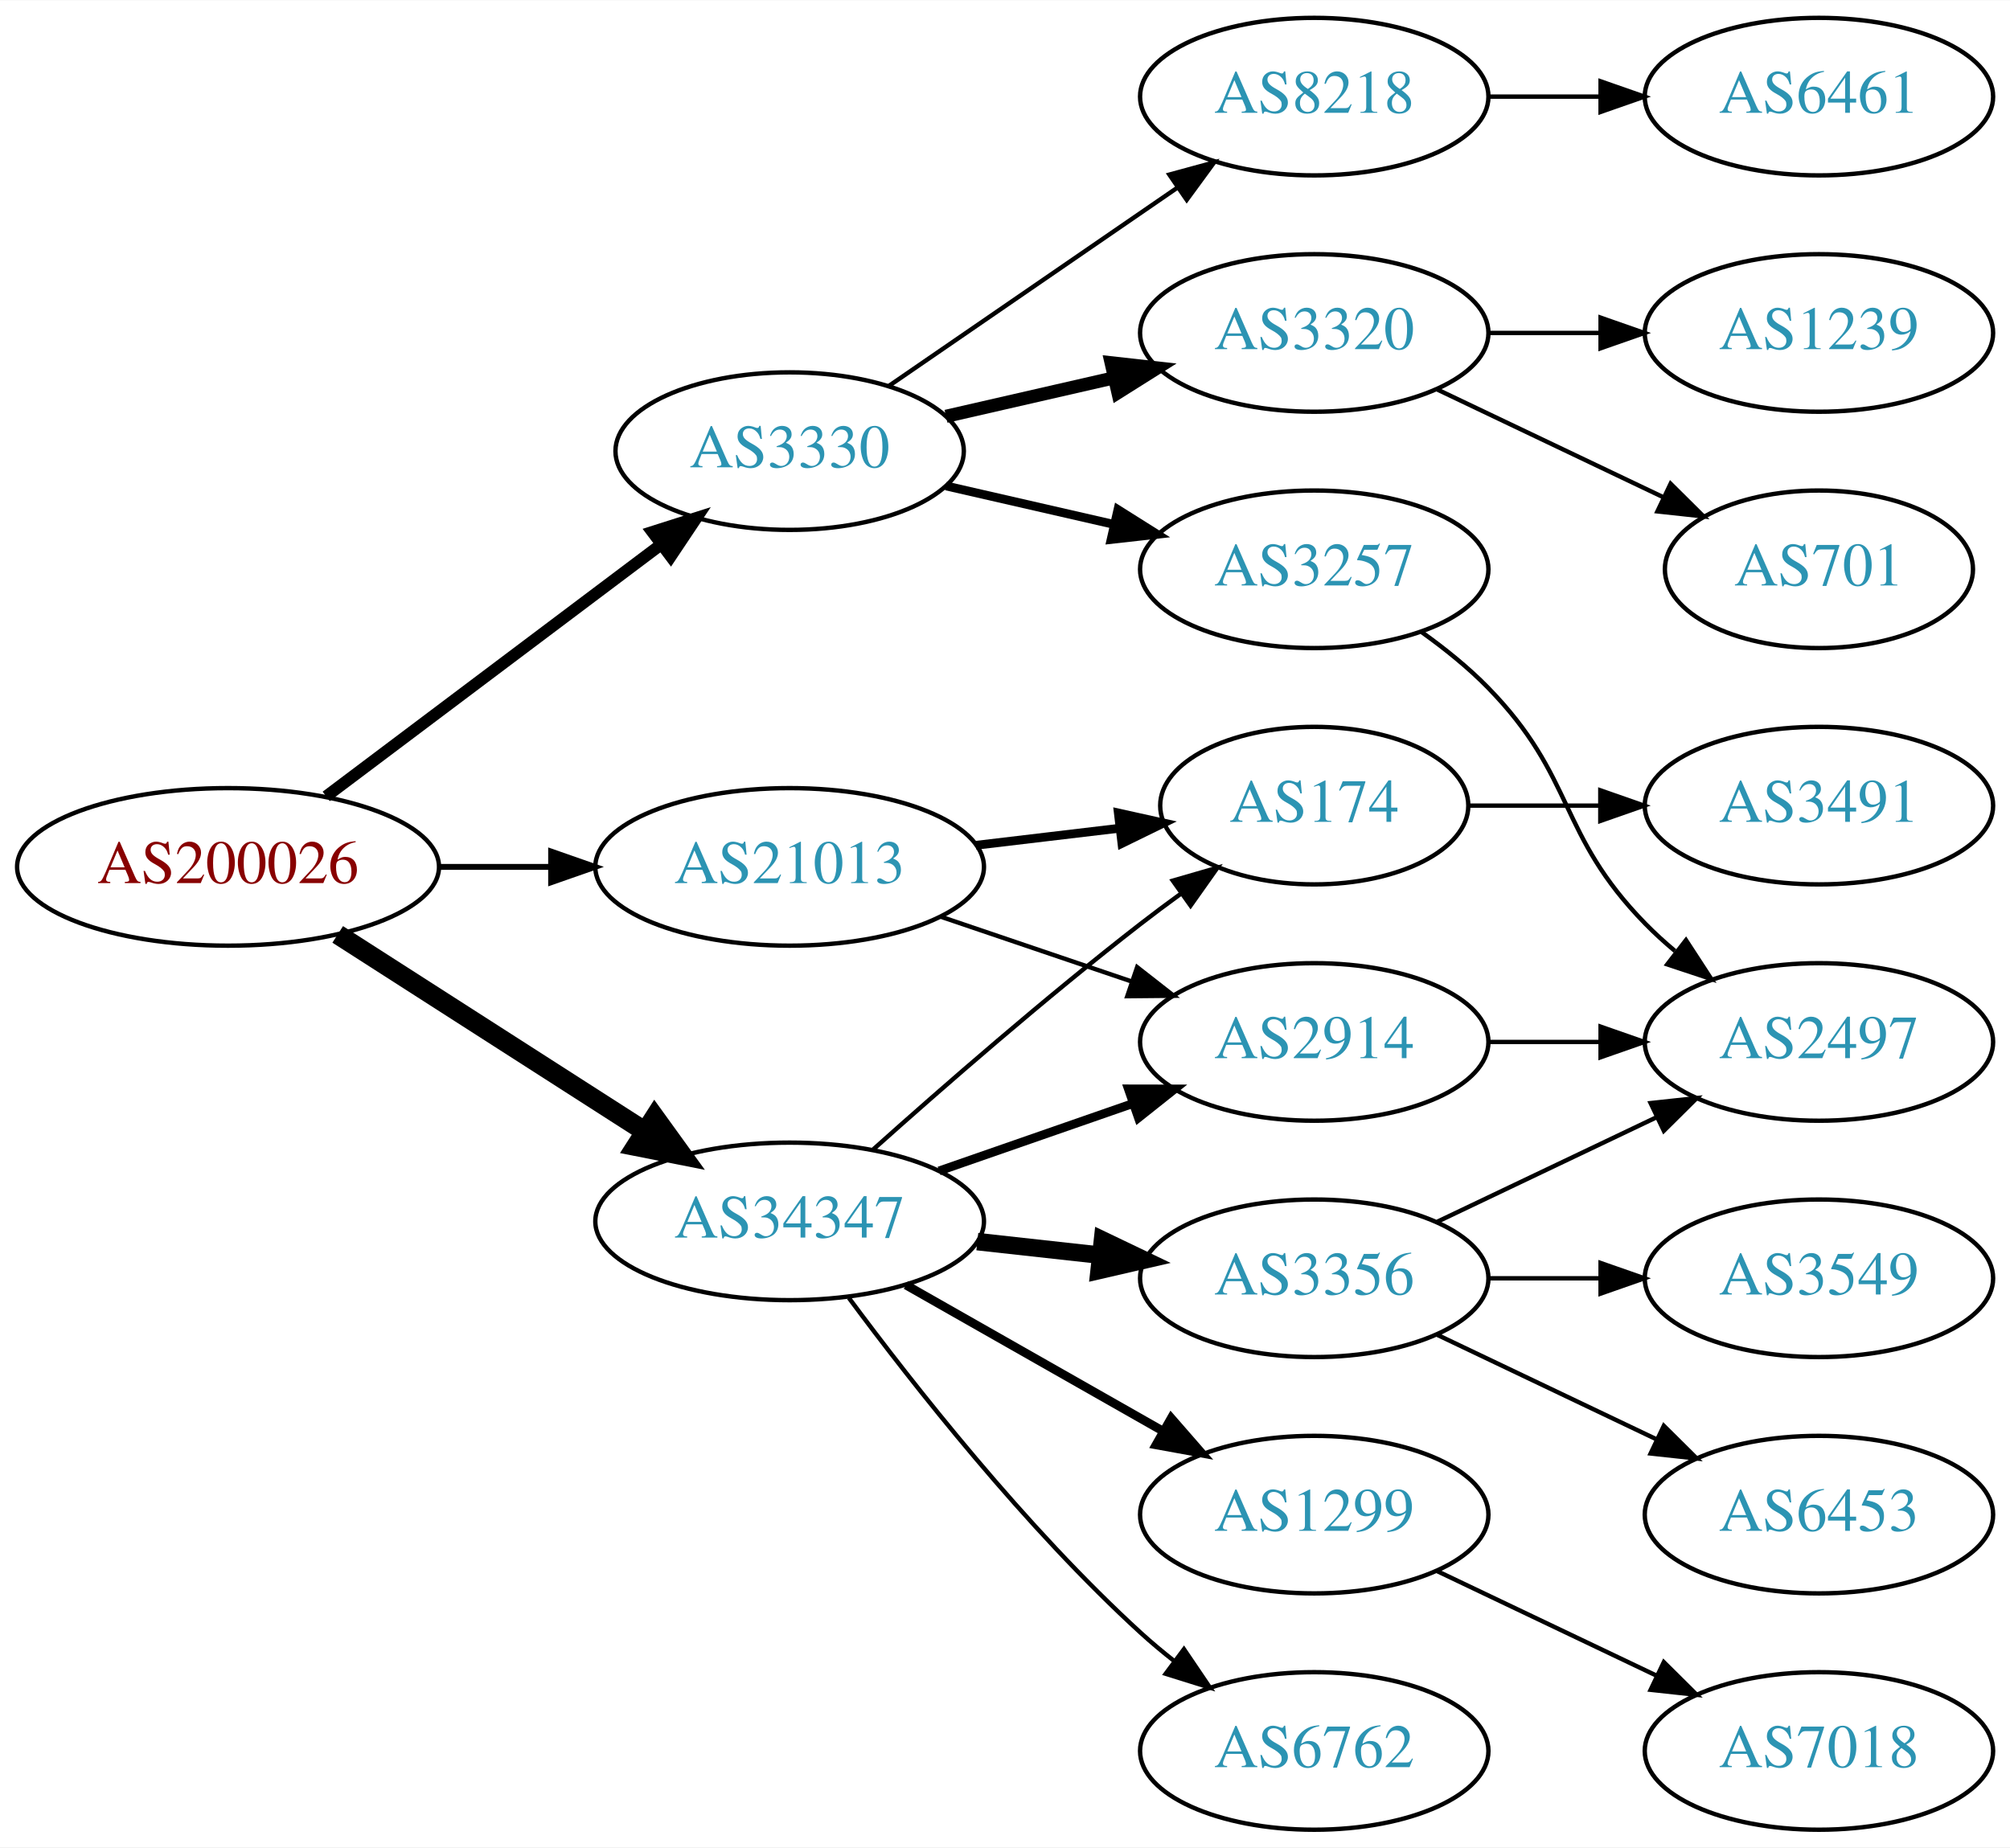
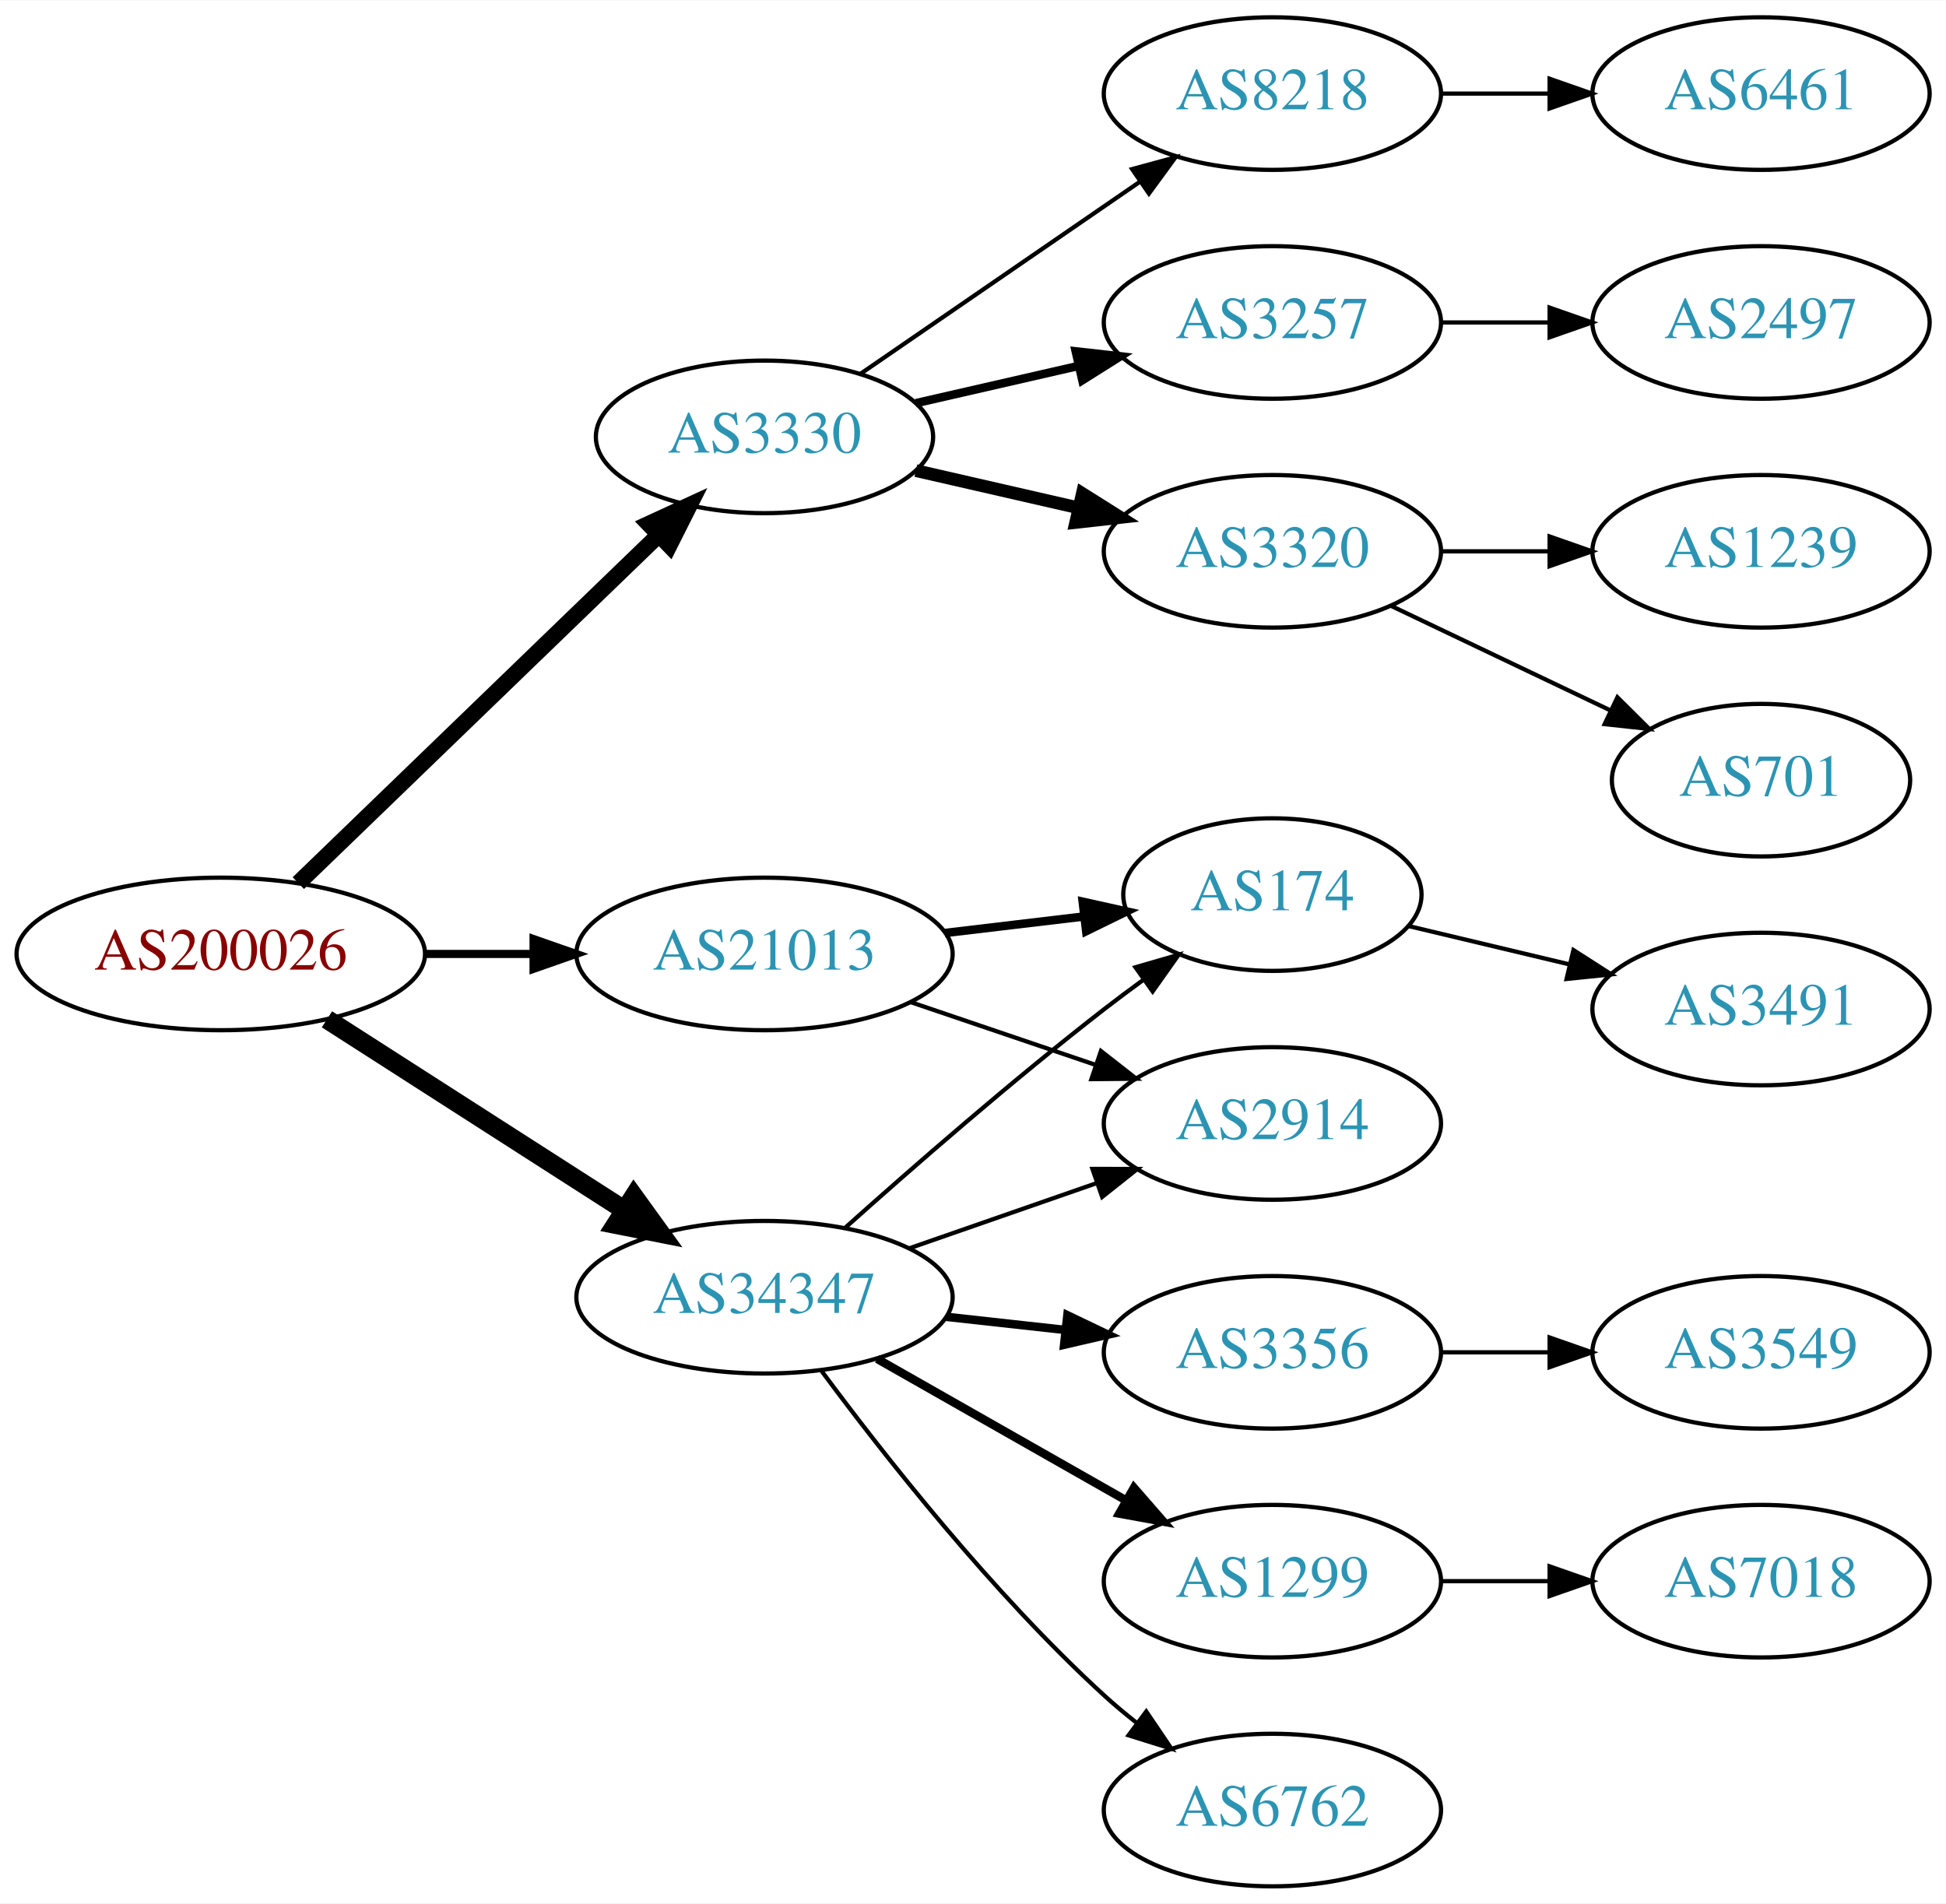
- <svg xmlns="http://www.w3.org/2000/svg" xmlns:xlink="http://www.w3.org/1999/xlink" width="459pt" height="422pt" viewBox="0.00 0.00 459.17 422.00">
-   <g id="graph0" class="graph" transform="scale(1 1) rotate(0) translate(4 418)">
-     <polygon fill="white" stroke="none" points="-4,4 -4,-418 455.17,-418 455.17,4 -4,4" />
+ <svg xmlns="http://www.w3.org/2000/svg" xmlns:xlink="http://www.w3.org/1999/xlink" width="459pt" height="449pt" viewBox="0.00 0.00 459.17 449.00">
+   <g id="graph0" class="graph" transform="scale(1 1) rotate(0) translate(4 445)">
+     <polygon fill="white" stroke="none" points="-4,4 -4,-445 455.17,-445 455.17,4 -4,4" />
    <g id="node1" class="node">
      <g id="a_node1">
        <a xlink:href="/asn/200026" xlink:title="AS200026 ~ Ortswaerme St. Johann in Tirol GmbH [AT]">
          <ellipse fill="#ffffff" stroke="black" cx="48.096" cy="-220" rx="48.192" ry="18" />
          <text text-anchor="middle" x="48.096" y="-216.3" font-family="Times,serif" font-size="14.00" fill="#880000">AS200026</text>
        </a>
      </g>
    </g>
    <g id="node2" class="node">
      <g id="a_node2">
        <a xlink:href="/asn/3330" xlink:title="AS3330 ~ Vienna, Austria [AT]">
-           <ellipse fill="#ffffff" stroke="black" cx="176.388" cy="-315" rx="39.794" ry="18" />
-           <text text-anchor="middle" x="176.388" y="-311.3" font-family="Times,serif" font-size="14.00" fill="#2c94b3">AS3330</text>
+           <ellipse fill="#ffffff" stroke="black" cx="176.388" cy="-342" rx="39.794" ry="18" />
+           <text text-anchor="middle" x="176.388" y="-338.3" font-family="Times,serif" font-size="14.00" fill="#2c94b3">AS3330</text>
        </a>
      </g>
    </g>
    <g id="edge1" class="edge">
-       <path fill="none" stroke="black" stroke-width="2.7" d="M70.519,-236.115C91.579,-251.957 123.845,-276.228 147.023,-293.664" />
-       <polygon fill="black" stroke="black" stroke-width="2.7" points="145.019,-296.535 155.114,-299.75 149.227,-290.941 145.019,-296.535" />
+       <path fill="none" stroke="black" stroke-width="3.857" d="M66.391,-236.708C88.431,-257.999 126.639,-294.908 151.461,-318.887" />
+       <polygon fill="black" stroke="black" stroke-width="3.857" points="149.079,-321.451 158.702,-325.882 153.942,-316.417 149.079,-321.451" />
    </g>
    <g id="node3" class="node">
      <g id="a_node3">
        <a xlink:href="/asn/21013" xlink:title="AS21013 ~ Wels, AT [AT]">
          <ellipse fill="#ffffff" stroke="black" cx="176.388" cy="-220" rx="44.393" ry="18" />
          <text text-anchor="middle" x="176.388" y="-216.3" font-family="Times,serif" font-size="14.00" fill="#2c94b3">AS21013</text>
        </a>
      </g>
    </g>
    <g id="edge2" class="edge">
-       <path fill="none" stroke="black" stroke-width="1.35" d="M96.481,-220C104.742,-220 113.386,-220 121.799,-220" />
-       <polygon fill="black" stroke="black" stroke-width="1.35" points="121.904,-223.5 131.904,-220 121.904,-216.5 121.904,-223.5" />
+       <path fill="none" stroke="black" stroke-width="1.929" d="M96.481,-220C104.742,-220 113.386,-220 121.799,-220" />
+       <polygon fill="black" stroke="black" stroke-width="1.929" points="121.904,-223.5 131.904,-220 121.904,-216.5 121.904,-223.5" />
    </g>
    <g id="node4" class="node">
      <g id="a_node4">
        <a xlink:href="/asn/34347" xlink:title="AS34347 ~ HALLAG Kommunal GmbH [AT]">
          <ellipse fill="#ffffff" stroke="black" cx="176.388" cy="-139" rx="44.393" ry="18" />
          <text text-anchor="middle" x="176.388" y="-135.3" font-family="Times,serif" font-size="14.00" fill="#2c94b3">AS34347</text>
        </a>
      </g>
    </g>
    <g id="edge3" class="edge">
      <path fill="none" stroke="black" stroke-width="4.5" d="M73.147,-204.574C93.024,-191.826 121.421,-173.613 143.246,-159.615" />
      <polygon fill="black" stroke="black" stroke-width="4.5" points="145.561,-162.808 151.853,-154.095 141.31,-156.179 145.561,-162.808" />
    </g>
    <g id="node5" class="node">
      <g id="a_node5">
        <a xlink:href="/asn/8218" xlink:title="AS8218 ~ legacy Neotelecoms [FR]">
-           <ellipse fill="#ffffff" stroke="black" cx="296.23" cy="-396" rx="39.794" ry="18" />
-           <text text-anchor="middle" x="296.23" y="-392.3" font-family="Times,serif" font-size="14.00" fill="#2c94b3">AS8218</text>
+           <ellipse fill="#ffffff" stroke="black" cx="296.23" cy="-423" rx="39.794" ry="18" />
+           <text text-anchor="middle" x="296.23" y="-419.3" font-family="Times,serif" font-size="14.00" fill="#2c94b3">AS8218</text>
        </a>
      </g>
    </g>
    <g id="edge4" class="edge">
-       <path fill="none" stroke="black" d="M199.002,-329.857C217.49,-342.565 244.304,-360.995 264.934,-375.175" />
-       <polygon fill="black" stroke="black" points="263.13,-378.183 273.354,-380.963 267.096,-372.414 263.13,-378.183" />
+       <path fill="none" stroke="black" d="M199.002,-356.857C217.49,-369.565 244.304,-387.995 264.934,-402.175" />
+       <polygon fill="black" stroke="black" points="263.13,-405.183 273.354,-407.963 267.096,-399.414 263.13,-405.183" />
    </g>
    <g id="node6" class="node">
      <g id="a_node6">
        <a xlink:href="/asn/3257" xlink:title="AS3257 ~ GTT [DE]">
-           <ellipse fill="#ffffff" stroke="black" cx="296.23" cy="-288" rx="39.794" ry="18" />
-           <text text-anchor="middle" x="296.23" y="-284.3" font-family="Times,serif" font-size="14.00" fill="#2c94b3">AS3257</text>
+           <ellipse fill="#ffffff" stroke="black" cx="296.23" cy="-369" rx="39.794" ry="18" />
+           <text text-anchor="middle" x="296.23" y="-365.3" font-family="Times,serif" font-size="14.00" fill="#2c94b3">AS3257</text>
        </a>
      </g>
    </g>
    <g id="edge5" class="edge">
-       <path fill="none" stroke="black" stroke-width="2" d="M212.107,-307.045C224.107,-304.296 237.728,-301.175 250.42,-298.267" />
-       <polygon fill="black" stroke="black" stroke-width="2" points="251.386,-301.636 260.352,-295.991 249.823,-294.813 251.386,-301.636" />
+       <path fill="none" stroke="black" stroke-width="2" d="M212.107,-349.955C224.107,-352.704 237.728,-355.825 250.42,-358.733" />
+       <polygon fill="black" stroke="black" stroke-width="2" points="249.823,-362.187 260.352,-361.009 251.386,-355.364 249.823,-362.187" />
    </g>
    <g id="node7" class="node">
      <g id="a_node7">
        <a xlink:href="/asn/3320" xlink:title="AS3320 ~ DTAG [DE]">
-           <ellipse fill="#ffffff" stroke="black" cx="296.23" cy="-342" rx="39.794" ry="18" />
-           <text text-anchor="middle" x="296.23" y="-338.3" font-family="Times,serif" font-size="14.00" fill="#2c94b3">AS3320</text>
+           <ellipse fill="#ffffff" stroke="black" cx="296.23" cy="-315" rx="39.794" ry="18" />
+           <text text-anchor="middle" x="296.23" y="-311.3" font-family="Times,serif" font-size="14.00" fill="#2c94b3">AS3320</text>
        </a>
      </g>
    </g>
    <g id="edge6" class="edge">
-       <path fill="none" stroke="black" stroke-width="3" d="M212.107,-322.955C224.107,-325.704 237.728,-328.825 250.42,-331.733" />
-       <polygon fill="black" stroke="black" stroke-width="3" points="249.823,-335.187 260.352,-334.009 251.386,-328.364 249.823,-335.187" />
+       <path fill="none" stroke="black" stroke-width="3" d="M212.107,-334.045C224.107,-331.296 237.728,-328.175 250.42,-325.267" />
+       <polygon fill="black" stroke="black" stroke-width="3" points="251.386,-328.636 260.352,-322.991 249.823,-321.813 251.386,-328.636" />
    </g>
    <g id="node12" class="node">
      <g id="a_node12">
+         <a xlink:href="/asn/174" xlink:title="AS174 ~ Cogent Communications [US]">
+           <ellipse fill="#ffffff" stroke="black" cx="296.23" cy="-234" rx="35.194" ry="18" />
+           <text text-anchor="middle" x="296.23" y="-230.3" font-family="Times,serif" font-size="14.00" fill="#2c94b3">AS174</text>
+         </a>
+       </g>
+     </g>
+     <g id="edge11" class="edge">
+       <path fill="none" stroke="black" stroke-width="2" d="M218.934,-224.936C229.58,-226.201 241.057,-227.564 251.795,-228.84" />
+       <polygon fill="black" stroke="black" stroke-width="2" points="251.47,-232.326 261.813,-230.03 252.296,-225.375 251.47,-232.326" />
+     </g>
+     <g id="node13" class="node">
+       <g id="a_node13">
        <a xlink:href="/asn/2914" xlink:title="AS2914 ~ NTT America, Inc. [US]">
          <ellipse fill="#ffffff" stroke="black" cx="296.23" cy="-180" rx="39.794" ry="18" />
          <text text-anchor="middle" x="296.23" y="-176.3" font-family="Times,serif" font-size="14.00" fill="#2c94b3">AS2914</text>
        </a>
      </g>
    </g>
-     <g id="edge11" class="edge">
+     <g id="edge12" class="edge">
      <path fill="none" stroke="black" d="M210.841,-208.645C224.442,-204.028 240.284,-198.651 254.546,-193.81" />
      <polygon fill="black" stroke="black" points="255.775,-197.089 264.119,-190.56 253.525,-190.46 255.775,-197.089" />
-     </g>
-     <g id="node13" class="node">
-       <g id="a_node13">
-         <a xlink:href="/asn/174" xlink:title="AS174 ~ Cogent Communications [US]">
-           <ellipse fill="#ffffff" stroke="black" cx="296.23" cy="-234" rx="35.194" ry="18" />
-           <text text-anchor="middle" x="296.23" y="-230.3" font-family="Times,serif" font-size="14.00" fill="#2c94b3">AS174</text>
-         </a>
-       </g>
-     </g>
-     <g id="edge12" class="edge">
-       <path fill="none" stroke="black" stroke-width="2" d="M218.934,-224.936C229.58,-226.201 241.057,-227.564 251.795,-228.84" />
-       <polygon fill="black" stroke="black" stroke-width="2" points="251.47,-232.326 261.813,-230.03 252.296,-225.375 251.47,-232.326" />
-     </g>
-     <g id="edge15" class="edge">
-       <path fill="none" stroke="black" stroke-width="2" d="M210.527,-150.53C224.244,-155.302 240.284,-160.883 254.693,-165.896" />
-       <polygon fill="black" stroke="black" stroke-width="2" points="253.765,-169.279 264.36,-169.26 256.065,-162.668 253.765,-169.279" />
    </g>
    <g id="edge14" class="edge">
      <path fill="none" stroke="black" d="M195.514,-155.471C211.292,-169.585 234.96,-190.23 256.584,-207 259.539,-209.292 262.67,-211.625 265.82,-213.913" />
      <polygon fill="black" stroke="black" points="263.919,-216.856 274.096,-219.801 267.976,-211.152 263.919,-216.856" />
+     </g>
+     <g id="edge16" class="edge">
+       <path fill="none" stroke="black" d="M210.527,-150.53C224.244,-155.302 240.284,-160.883 254.693,-165.896" />
+       <polygon fill="black" stroke="black" points="253.765,-169.279 264.36,-169.26 256.065,-162.668 253.765,-169.279" />
    </g>
    <g id="node15" class="node">
      <g id="a_node15">
        <a xlink:href="/asn/3356" xlink:title="AS3356 ~ Level 3 Parent, LLC [US]">
          <ellipse fill="#ffffff" stroke="black" cx="296.23" cy="-126" rx="39.794" ry="18" />
          <text text-anchor="middle" x="296.23" y="-122.3" font-family="Times,serif" font-size="14.00" fill="#2c94b3">AS3356</text>
        </a>
      </g>
    </g>
-     <g id="edge16" class="edge">
-       <path fill="none" stroke="black" stroke-width="4" d="M219.266,-134.38C228.303,-133.383 237.924,-132.322 247.175,-131.301" />
-       <polygon fill="black" stroke="black" stroke-width="4" points="247.856,-134.747 257.412,-130.172 247.089,-127.79 247.856,-134.747" />
+     <g id="edge15" class="edge">
+       <path fill="none" stroke="black" stroke-width="2" d="M219.266,-134.38C228.303,-133.383 237.924,-132.322 247.175,-131.301" />
+       <polygon fill="black" stroke="black" stroke-width="2" points="247.856,-134.747 257.412,-130.172 247.089,-127.79 247.856,-134.747" />
    </g>
    <g id="node16" class="node">
      <g id="a_node16">
        <a xlink:href="/asn/1299" xlink:title="AS1299 ~ Telia Carrier [EU]">
          <ellipse fill="#ffffff" stroke="black" cx="296.23" cy="-72" rx="39.794" ry="18" />
          <text text-anchor="middle" x="296.23" y="-68.3" font-family="Times,serif" font-size="14.00" fill="#2c94b3">AS1299</text>
        </a>
      </g>
    </g>
    <g id="edge17" class="edge">
      <path fill="none" stroke="black" stroke-width="2" d="M202.958,-124.462C220.177,-114.672 243.062,-101.66 261.733,-91.045" />
      <polygon fill="black" stroke="black" stroke-width="2" points="263.554,-94.036 270.517,-86.05 260.094,-87.951 263.554,-94.036" />
    </g>
    <g id="node17" class="node">
      <g id="a_node17">
        <a xlink:href="/asn/6762" xlink:title="AS6762 ~ TELECOM ITALIA SPARKLE S.p.A. [IT]">
          <ellipse fill="#ffffff" stroke="black" cx="296.23" cy="-18" rx="39.794" ry="18" />
          <text text-anchor="middle" x="296.23" y="-14.3" font-family="Times,serif" font-size="14.00" fill="#2c94b3">AS6762</text>
        </a>
      </g>
    </g>
    <g id="edge18" class="edge">
      <path fill="none" stroke="black" d="M189.908,-121.531C204.587,-101.714 230.273,-69.036 256.584,-45 259.001,-42.792 261.606,-40.615 264.282,-38.513" />
      <polygon fill="black" stroke="black" points="266.465,-41.251 272.402,-32.476 262.288,-35.633 266.465,-41.251" />
    </g>
    <g id="node8" class="node">
      <g id="a_node8">
        <a xlink:href="/asn/6461" xlink:title="AS6461 ~ Zayo Bandwidth [US]">
-           <ellipse fill="#ffffff" stroke="black" cx="411.523" cy="-396" rx="39.794" ry="18" />
-           <text text-anchor="middle" x="411.523" y="-392.3" font-family="Times,serif" font-size="14.00" fill="#2c94b3">AS6461</text>
+           <ellipse fill="#ffffff" stroke="black" cx="411.523" cy="-423" rx="39.794" ry="18" />
+           <text text-anchor="middle" x="411.523" y="-419.3" font-family="Times,serif" font-size="14.00" fill="#2c94b3">AS6461</text>
        </a>
      </g>
    </g>
    <g id="edge7" class="edge">
-       <path fill="none" stroke="black" d="M335.902,-396C344.105,-396 352.869,-396 361.401,-396" />
-       <polygon fill="black" stroke="black" points="361.641,-399.5 371.641,-396 361.641,-392.5 361.641,-399.5" />
+       <path fill="none" stroke="black" d="M335.902,-423C344.105,-423 352.869,-423 361.401,-423" />
+       <polygon fill="black" stroke="black" points="361.641,-426.5 371.641,-423 361.641,-419.5 361.641,-426.5" />
    </g>
    <g id="node9" class="node">
      <g id="a_node9">
        <a xlink:href="/asn/2497" xlink:title="AS2497 ~ Internet Initiative Japan Inc. [JP]">
-           <ellipse fill="#ffffff" stroke="black" cx="411.523" cy="-180" rx="39.794" ry="18" />
-           <text text-anchor="middle" x="411.523" y="-176.3" font-family="Times,serif" font-size="14.00" fill="#2c94b3">AS2497</text>
+           <ellipse fill="#ffffff" stroke="black" cx="411.523" cy="-369" rx="39.794" ry="18" />
+           <text text-anchor="middle" x="411.523" y="-365.3" font-family="Times,serif" font-size="14.00" fill="#2c94b3">AS2497</text>
        </a>
      </g>
    </g>
    <g id="edge8" class="edge">
-       <path fill="none" stroke="black" d="M320.824,-273.611C326.08,-269.852 331.412,-265.563 335.877,-261 356.049,-240.383 351.704,-227.617 371.877,-207 373.969,-204.861 376.253,-202.782 378.63,-200.79" />
-       <polygon fill="black" stroke="black" points="381.148,-203.268 386.929,-194.389 376.873,-197.725 381.148,-203.268" />
+       <path fill="none" stroke="black" d="M335.902,-369C344.105,-369 352.869,-369 361.401,-369" />
+       <polygon fill="black" stroke="black" points="361.641,-372.5 371.641,-369 361.641,-365.5 361.641,-372.5" />
    </g>
    <g id="node10" class="node">
      <g id="a_node10">
        <a xlink:href="/asn/701" xlink:title="AS701 ~ UUNET [US]">
-           <ellipse fill="#ffffff" stroke="black" cx="411.523" cy="-288" rx="35.194" ry="18" />
-           <text text-anchor="middle" x="411.523" y="-284.3" font-family="Times,serif" font-size="14.00" fill="#2c94b3">AS701</text>
+           <ellipse fill="#ffffff" stroke="black" cx="411.523" cy="-261" rx="35.194" ry="18" />
+           <text text-anchor="middle" x="411.523" y="-257.3" font-family="Times,serif" font-size="14.00" fill="#2c94b3">AS701</text>
        </a>
      </g>
    </g>
    <g id="edge9" class="edge">
-       <path fill="none" stroke="black" d="M324.367,-329.066C339.798,-321.71 359.284,-312.423 375.819,-304.541" />
-       <polygon fill="black" stroke="black" points="377.64,-307.551 385.161,-300.089 374.628,-301.232 377.64,-307.551" />
+       <path fill="none" stroke="black" d="M324.367,-302.066C339.798,-294.71 359.284,-285.423 375.819,-277.541" />
+       <polygon fill="black" stroke="black" points="377.64,-280.551 385.161,-273.089 374.628,-274.232 377.64,-280.551" />
    </g>
    <g id="node11" class="node">
      <g id="a_node11">
        <a xlink:href="/asn/1239" xlink:title="AS1239 ~ Sprint [US]">
-           <ellipse fill="#ffffff" stroke="black" cx="411.523" cy="-342" rx="39.794" ry="18" />
-           <text text-anchor="middle" x="411.523" y="-338.3" font-family="Times,serif" font-size="14.00" fill="#2c94b3">AS1239</text>
+           <ellipse fill="#ffffff" stroke="black" cx="411.523" cy="-315" rx="39.794" ry="18" />
+           <text text-anchor="middle" x="411.523" y="-311.3" font-family="Times,serif" font-size="14.00" fill="#2c94b3">AS1239</text>
        </a>
      </g>
    </g>
    <g id="edge10" class="edge">
-       <path fill="none" stroke="black" d="M335.902,-342C344.105,-342 352.869,-342 361.401,-342" />
-       <polygon fill="black" stroke="black" points="361.641,-345.5 371.641,-342 361.641,-338.5 361.641,-345.5" />
-     </g>
-     <g id="edge22" class="edge">
-       <path fill="none" stroke="black" d="M335.902,-180C344.105,-180 352.869,-180 361.401,-180" />
-       <polygon fill="black" stroke="black" points="361.641,-183.5 371.641,-180 361.641,-176.5 361.641,-183.5" />
+       <path fill="none" stroke="black" d="M335.902,-315C344.105,-315 352.869,-315 361.401,-315" />
+       <polygon fill="black" stroke="black" points="361.641,-318.5 371.641,-315 361.641,-311.5 361.641,-318.5" />
    </g>
    <g id="node14" class="node">
      <g id="a_node14">
        <a xlink:href="/asn/3491" xlink:title="AS3491 ~ PCCW Global, Inc. [US]">
-           <ellipse fill="#ffffff" stroke="black" cx="411.523" cy="-234" rx="39.794" ry="18" />
-           <text text-anchor="middle" x="411.523" y="-230.3" font-family="Times,serif" font-size="14.00" fill="#2c94b3">AS3491</text>
+           <ellipse fill="#ffffff" stroke="black" cx="411.523" cy="-207" rx="39.794" ry="18" />
+           <text text-anchor="middle" x="411.523" y="-203.3" font-family="Times,serif" font-size="14.00" fill="#2c94b3">AS3491</text>
        </a>
      </g>
    </g>
    <g id="edge13" class="edge">
-       <path fill="none" stroke="black" d="M331.529,-234C340.906,-234 351.257,-234 361.291,-234" />
-       <polygon fill="black" stroke="black" points="361.58,-237.5 371.58,-234 361.58,-230.5 361.58,-237.5" />
-     </g>
-     <g id="edge20" class="edge">
-       <path fill="none" stroke="black" d="M324.367,-138.934C339.361,-146.081 358.182,-155.052 374.405,-162.785" />
-       <polygon fill="black" stroke="black" points="373.075,-166.028 383.608,-167.171 376.087,-159.709 373.075,-166.028" />
+       <path fill="none" stroke="black" d="M328.488,-226.551C340.168,-223.767 353.663,-220.551 366.293,-217.541" />
+       <polygon fill="black" stroke="black" points="367.268,-220.907 376.184,-215.184 365.645,-214.097 367.268,-220.907" />
    </g>
    <g id="node18" class="node">
      <g id="a_node18">
        <a xlink:href="/asn/3549" xlink:title="AS3549 ~ Level 3 Parent, LLC [US]">
          <ellipse fill="#ffffff" stroke="black" cx="411.523" cy="-126" rx="39.794" ry="18" />
          <text text-anchor="middle" x="411.523" y="-122.3" font-family="Times,serif" font-size="14.00" fill="#2c94b3">AS3549</text>
        </a>
      </g>
    </g>
    <g id="edge19" class="edge">
      <path fill="none" stroke="black" d="M335.902,-126C344.105,-126 352.869,-126 361.401,-126" />
      <polygon fill="black" stroke="black" points="361.641,-129.5 371.641,-126 361.641,-122.5 361.641,-129.5" />
    </g>
    <g id="node19" class="node">
      <g id="a_node19">
-         <a xlink:href="/asn/6453" xlink:title="AS6453 ~ TATA COMMUNICATIONS (AMERICA) INC [US]">
+         <a xlink:href="/asn/7018" xlink:title="AS7018 ~ AT&amp;T Services, Inc. [US]">
          <ellipse fill="#ffffff" stroke="black" cx="411.523" cy="-72" rx="39.794" ry="18" />
-           <text text-anchor="middle" x="411.523" y="-68.3" font-family="Times,serif" font-size="14.00" fill="#2c94b3">AS6453</text>
-         </a>
-       </g>
-     </g>
-     <g id="edge21" class="edge">
-       <path fill="none" stroke="black" d="M324.367,-113.066C339.361,-105.919 358.182,-96.948 374.405,-89.215" />
-       <polygon fill="black" stroke="black" points="376.087,-92.291 383.608,-84.829 373.075,-85.972 376.087,-92.291" />
-     </g>
-     <g id="node20" class="node">
-       <g id="a_node20">
-         <a xlink:href="/asn/7018" xlink:title="AS7018 ~ AT&amp;T Services, Inc. [US]">
-           <ellipse fill="#ffffff" stroke="black" cx="411.523" cy="-18" rx="39.794" ry="18" />
-           <text text-anchor="middle" x="411.523" y="-14.3" font-family="Times,serif" font-size="14.00" fill="#2c94b3">AS7018</text>
-         </a>
-       </g>
-     </g>
-     <g id="edge23" class="edge">
-       <path fill="none" stroke="black" d="M324.367,-59.066C339.361,-51.919 358.182,-42.948 374.405,-35.215" />
-       <polygon fill="black" stroke="black" points="376.087,-38.291 383.608,-30.829 373.075,-31.972 376.087,-38.291" />
+           <text text-anchor="middle" x="411.523" y="-68.3" font-family="Times,serif" font-size="14.00" fill="#2c94b3">AS7018</text>
+         </a>
+       </g>
+     </g>
+     <g id="edge20" class="edge">
+       <path fill="none" stroke="black" d="M335.902,-72C344.105,-72 352.869,-72 361.401,-72" />
+       <polygon fill="black" stroke="black" points="361.641,-75.5 371.641,-72 361.641,-68.5 361.641,-75.5" />
    </g>
  </g>
</svg>
